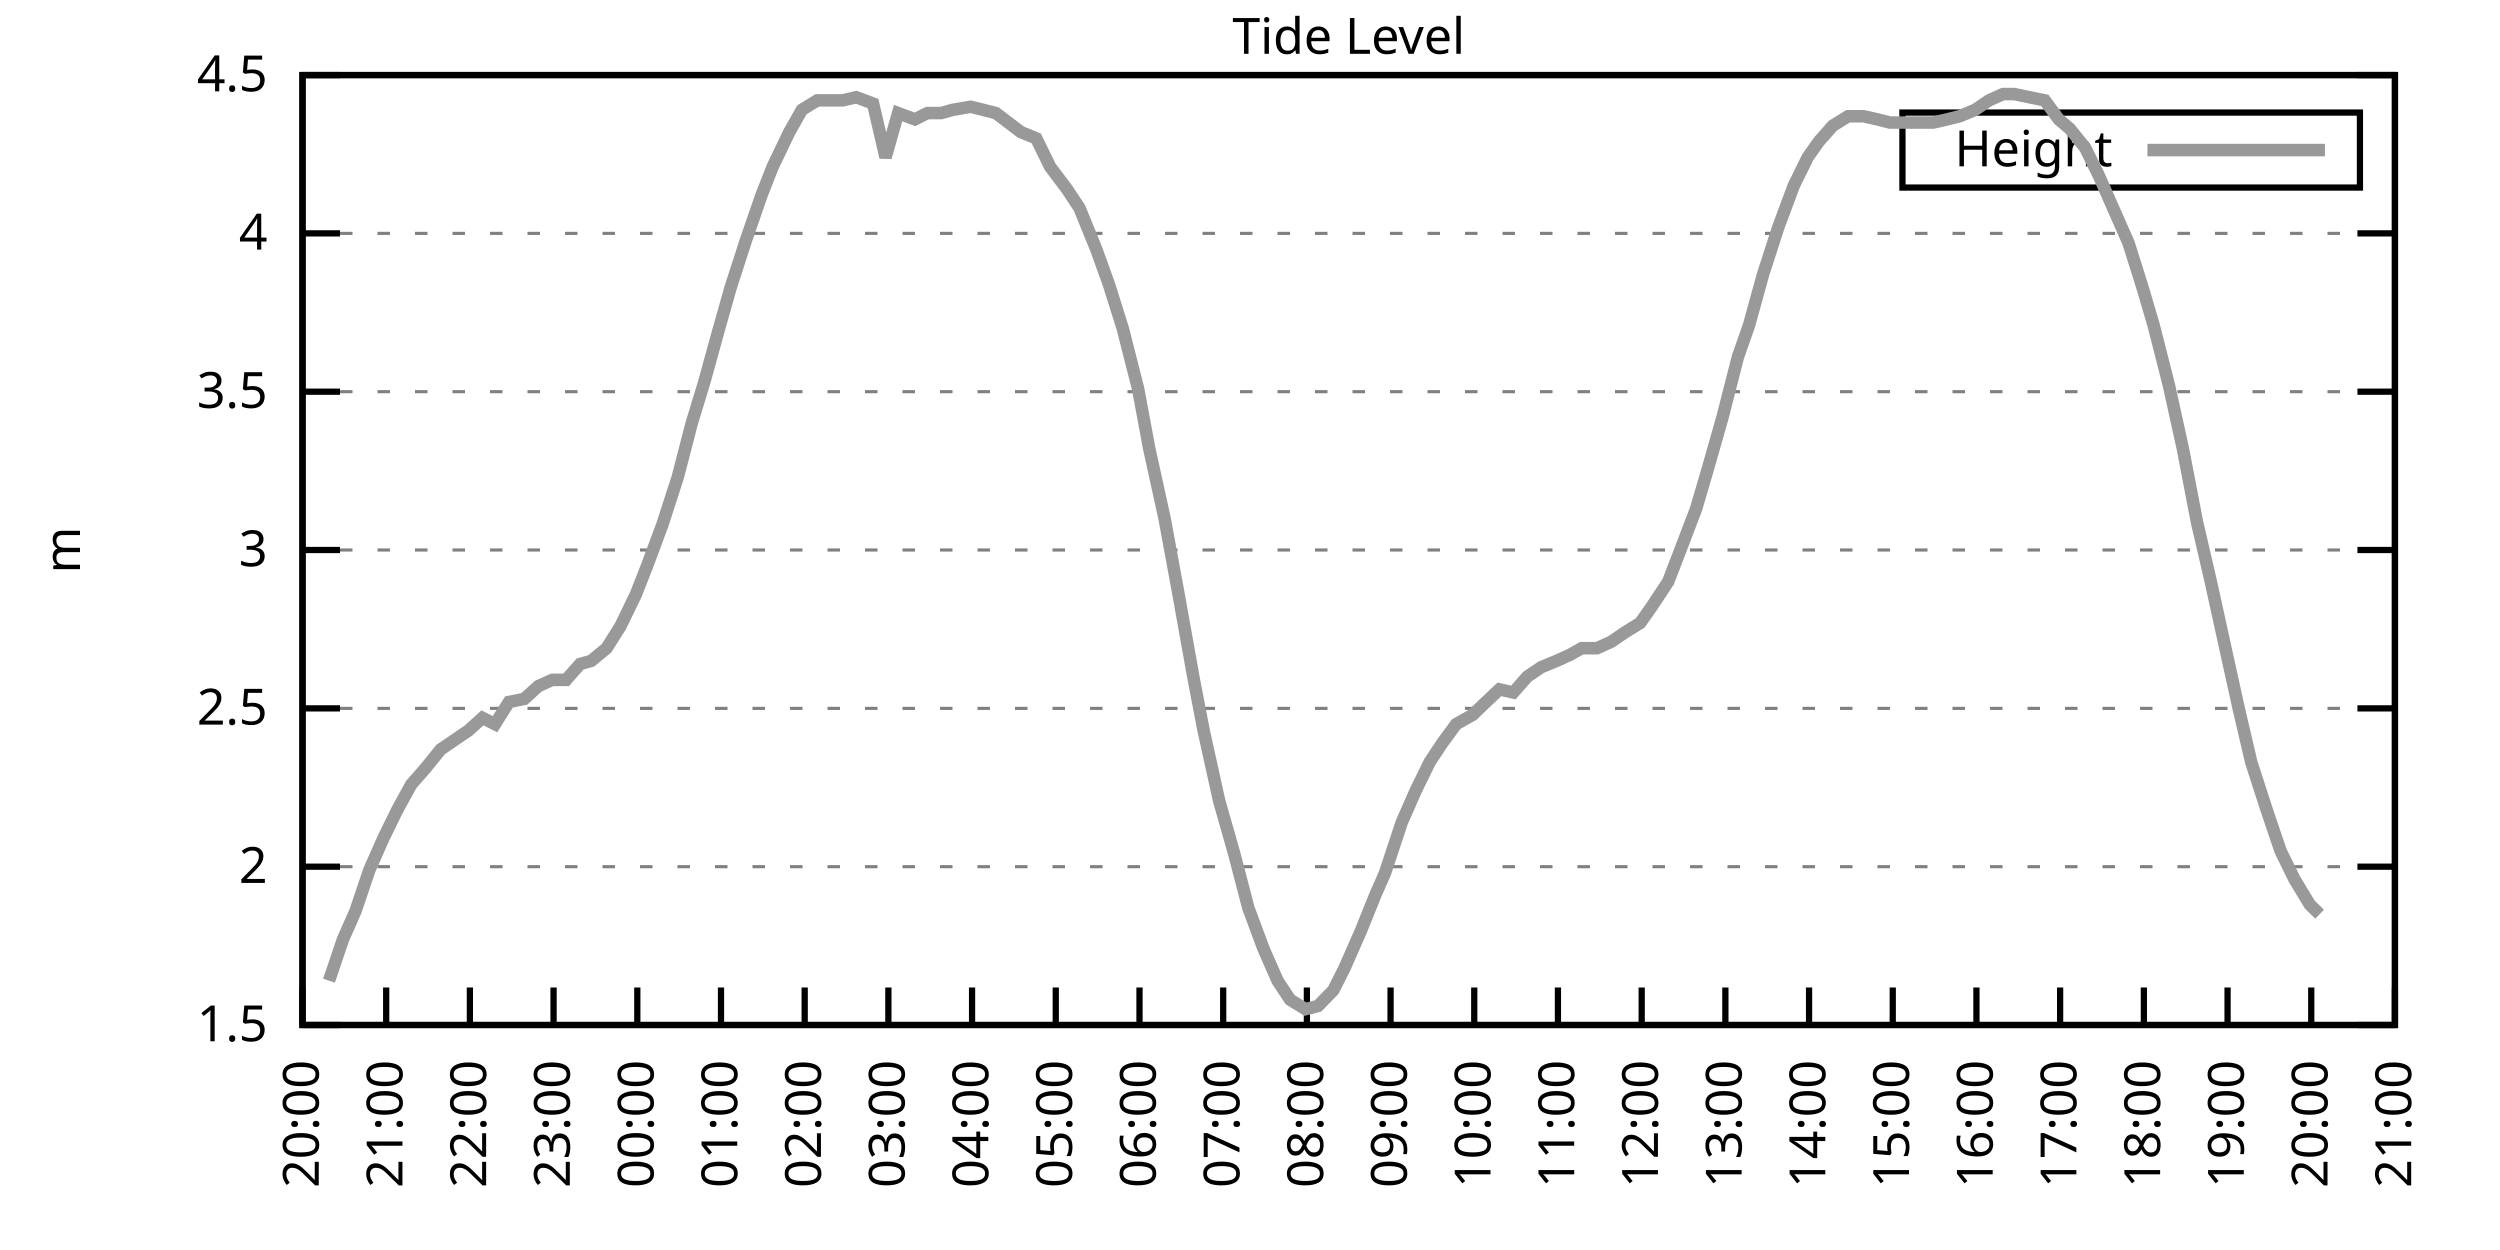
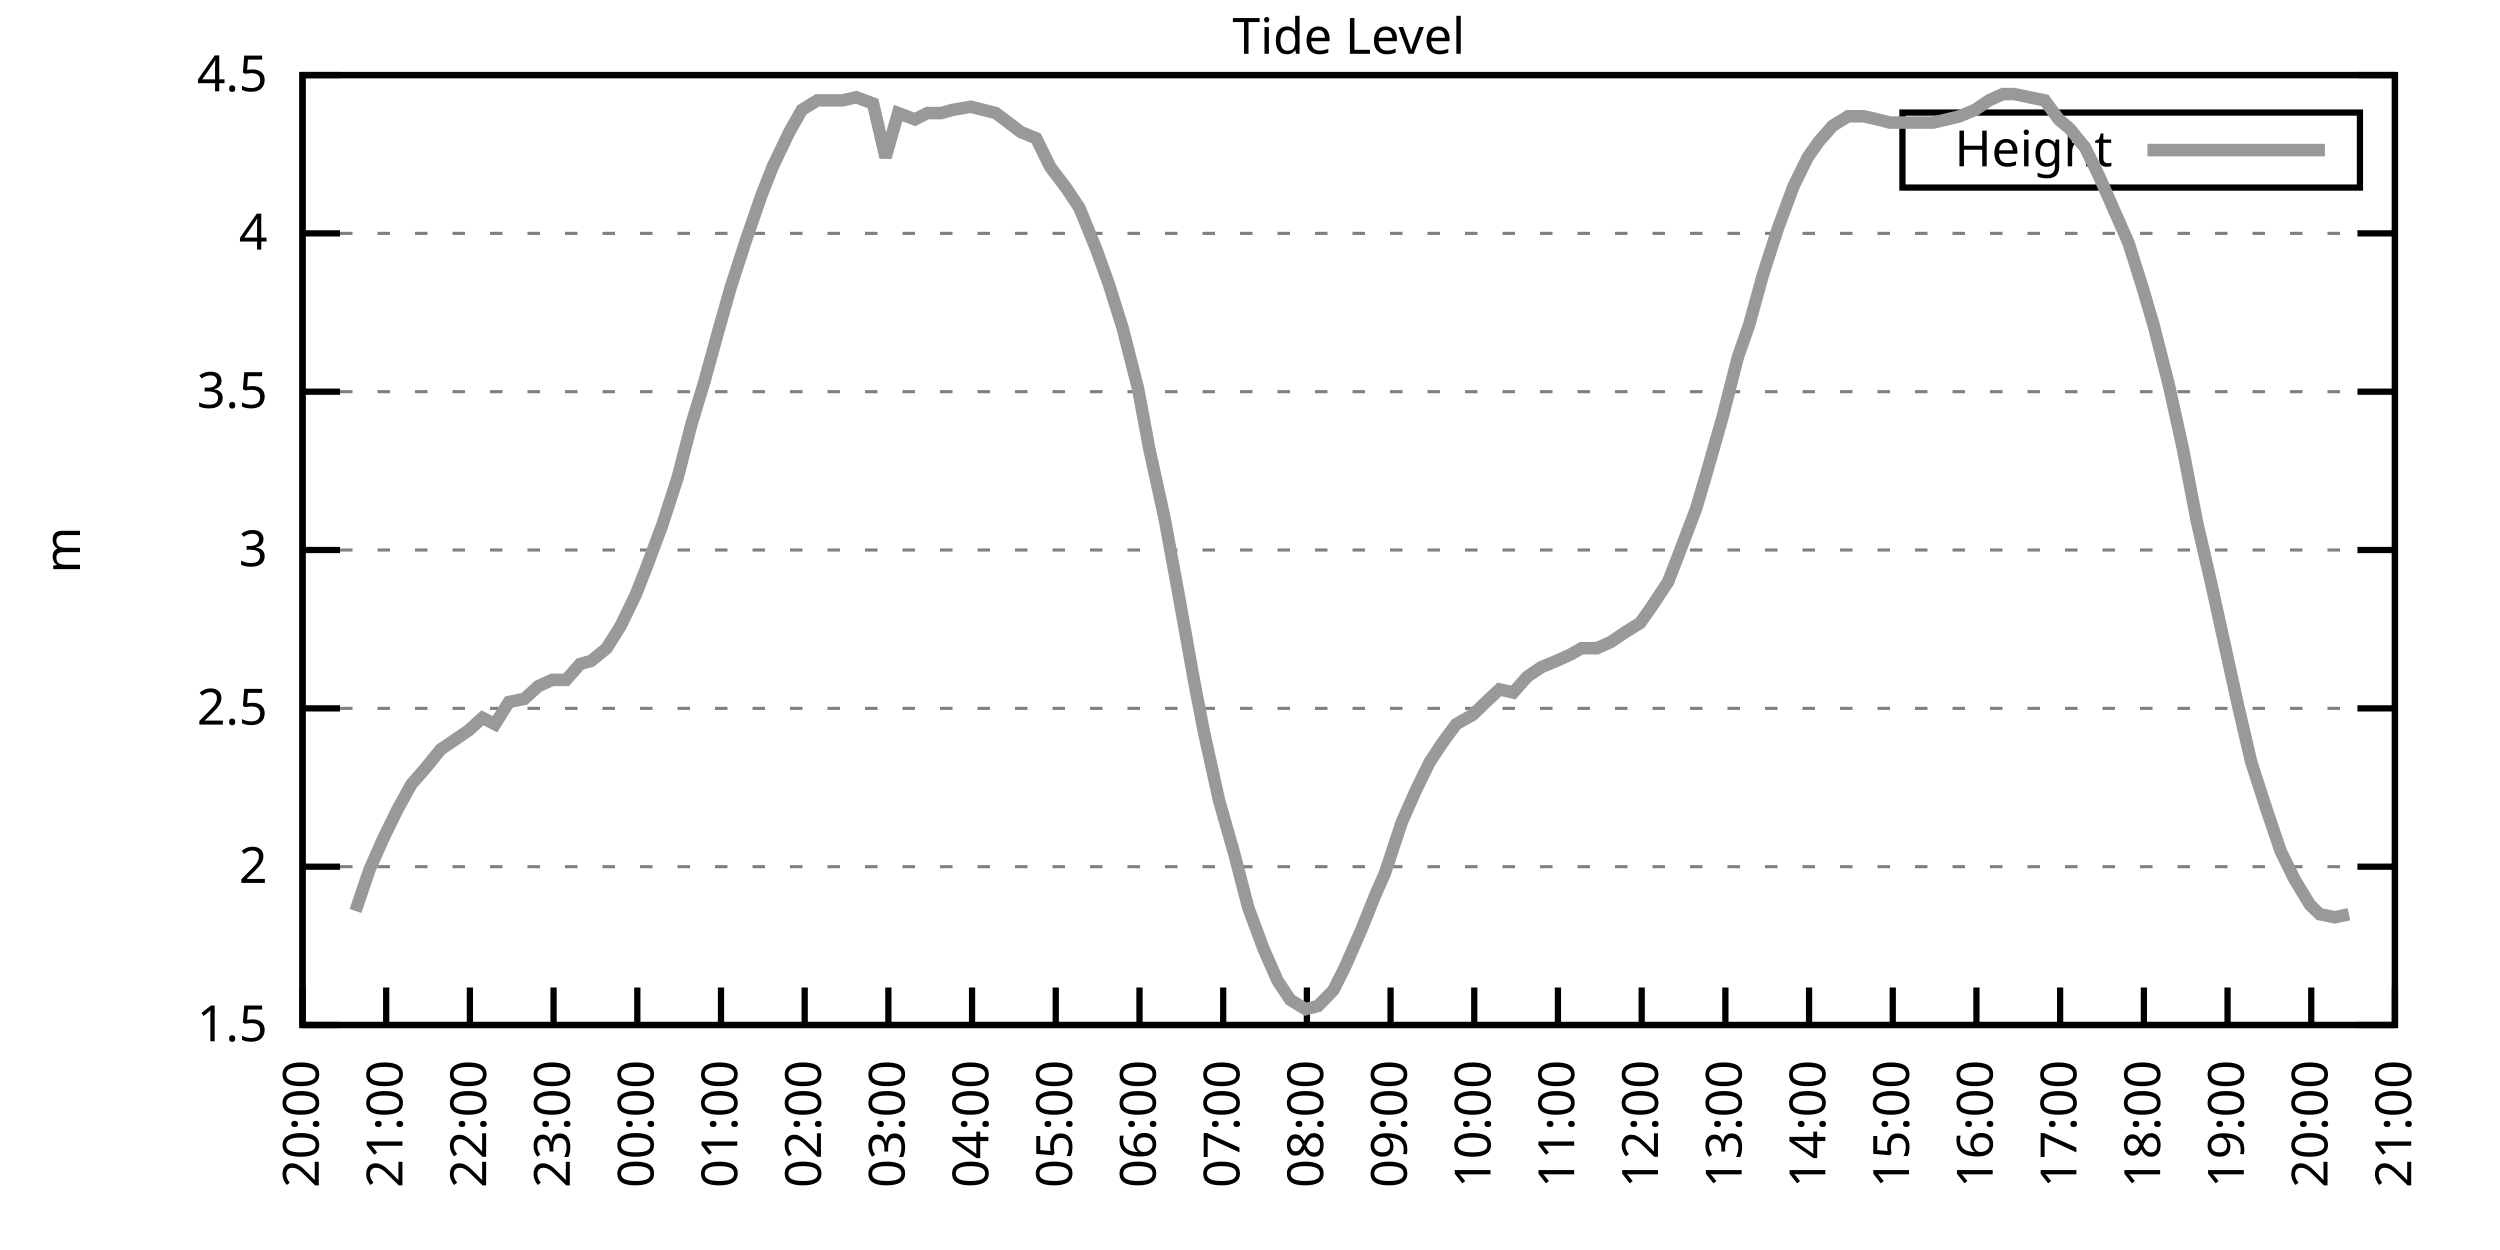
<svg xmlns="http://www.w3.org/2000/svg" xmlns:xlink="http://www.w3.org/1999/xlink" width="400" height="200" viewBox="0 0 400 200">
  <g id="gnuplot_canvas">
    <rect x="0" y="0" width="400" height="200" fill="none" />
    <defs>
      <circle id="gpDot" r="0.5" stroke-width="0.5" stroke="currentColor" />
      <path id="gpPt0" stroke-width="0.333" stroke="currentColor" d="M-1,0 h2 M0,-1 v2" />
      <path id="gpPt1" stroke-width="0.333" stroke="currentColor" d="M-1,-1 L1,1 M1,-1 L-1,1" />
      <path id="gpPt2" stroke-width="0.333" stroke="currentColor" d="M-1,0 L1,0 M0,-1 L0,1 M-1,-1 L1,1 M-1,1 L1,-1" />
      <rect id="gpPt3" stroke-width="0.333" stroke="currentColor" x="-1" y="-1" width="2" height="2" />
      <rect id="gpPt4" stroke-width="0.333" stroke="currentColor" fill="currentColor" x="-1" y="-1" width="2" height="2" />
      <circle id="gpPt5" stroke-width="0.333" stroke="currentColor" cx="0" cy="0" r="1" />
      <use xlink:href="#gpPt5" id="gpPt6" fill="currentColor" stroke="none" />
      <path id="gpPt7" stroke-width="0.333" stroke="currentColor" d="M0,-1.33 L-1.33,0.67 L1.33,0.67 z" />
      <use xlink:href="#gpPt7" id="gpPt8" fill="currentColor" stroke="none" />
      <use xlink:href="#gpPt7" id="gpPt9" stroke="currentColor" transform="rotate(180)" />
      <use xlink:href="#gpPt9" id="gpPt10" fill="currentColor" stroke="none" />
      <use xlink:href="#gpPt3" id="gpPt11" stroke="currentColor" transform="rotate(45)" />
      <use xlink:href="#gpPt11" id="gpPt12" fill="currentColor" stroke="none" />
      <path id="gpPt13" stroke-width="0.333" stroke="currentColor" d="M0,1.330 L1.265,0.411 L0.782,-1.067 L-0.782,-1.076 L-1.265,0.411 z" />
      <use xlink:href="#gpPt13" id="gpPt14" fill="currentColor" stroke="none" />
      <filter id="textbox" filterUnits="objectBoundingBox" x="0" y="0" height="1" width="1">
        <feFlood flood-color="white" flood-opacity="1" result="bgnd" />
        <feComposite in="SourceGraphic" in2="bgnd" operator="atop" />
      </filter>
      <filter id="greybox" filterUnits="objectBoundingBox" x="0" y="0" height="1" width="1">
        <feFlood flood-color="lightgrey" flood-opacity="1" result="grey" />
        <feComposite in="SourceGraphic" in2="grey" operator="atop" />
      </filter>
    </defs>
    <g fill="none" color="white" stroke="currentColor" stroke-width="1.00" stroke-linecap="butt" stroke-linejoin="miter">
</g>
    <g fill="none" color="black" stroke="currentColor" stroke-width="1.00" stroke-linecap="butt" stroke-linejoin="miter">
      <g stroke="none" shape-rendering="crispEdges">
        <polygon fill="rgb(255, 255, 255)" points="48.40,164.00 383.18,164.00 383.18,12.02 48.40,12.02 " />
      </g>
    </g>
    <g fill="none" color="black" stroke="currentColor" stroke-width="1.00" stroke-linecap="butt" stroke-linejoin="miter">
</g>
    <g fill="none" color="black" stroke="black" stroke-width="0.50" stroke-linecap="butt" stroke-linejoin="miter">
</g>
    <g fill="none" color="gray" stroke="currentColor" stroke-width="0.50" stroke-linecap="butt" stroke-linejoin="miter">
      <path stroke="gray" stroke-dasharray="2,4" class="gridline" d="M48.40,164.00 L383.19,164.00  " />
    </g>
    <g fill="none" color="gray" stroke="gray" stroke-width="1.00" stroke-linecap="butt" stroke-linejoin="miter">
</g>
    <g fill="none" color="black" stroke="currentColor" stroke-width="1.00" stroke-linecap="butt" stroke-linejoin="miter">
      <path stroke="black" d="M48.40,164.00 L54.40,164.00 M383.19,164.00 L377.19,164.00  " />
      <g transform="translate(42.80,166.60)" stroke="none" fill="black" font-family="Sans" font-size="8.00" text-anchor="end">
        <text>
          <tspan font-family="Sans"> 1.5</tspan>
        </text>
      </g>
    </g>
    <g fill="none" color="black" stroke="currentColor" stroke-width="1.00" stroke-linecap="butt" stroke-linejoin="miter">
</g>
    <g fill="none" color="black" stroke="black" stroke-width="0.50" stroke-linecap="butt" stroke-linejoin="miter">
</g>
    <g fill="none" color="gray" stroke="currentColor" stroke-width="0.50" stroke-linecap="butt" stroke-linejoin="miter">
      <path stroke="gray" stroke-dasharray="2,4" class="gridline" d="M48.40,138.67 L383.19,138.67  " />
    </g>
    <g fill="none" color="gray" stroke="gray" stroke-width="1.00" stroke-linecap="butt" stroke-linejoin="miter">
</g>
    <g fill="none" color="black" stroke="currentColor" stroke-width="1.00" stroke-linecap="butt" stroke-linejoin="miter">
      <path stroke="black" d="M48.40,138.67 L54.40,138.67 M383.19,138.67 L377.19,138.67  " />
      <g transform="translate(42.80,141.27)" stroke="none" fill="black" font-family="Sans" font-size="8.00" text-anchor="end">
        <text>
          <tspan font-family="Sans"> 2</tspan>
        </text>
      </g>
    </g>
    <g fill="none" color="black" stroke="currentColor" stroke-width="1.00" stroke-linecap="butt" stroke-linejoin="miter">
</g>
    <g fill="none" color="black" stroke="black" stroke-width="0.50" stroke-linecap="butt" stroke-linejoin="miter">
</g>
    <g fill="none" color="gray" stroke="currentColor" stroke-width="0.50" stroke-linecap="butt" stroke-linejoin="miter">
      <path stroke="gray" stroke-dasharray="2,4" class="gridline" d="M48.40,113.34 L383.19,113.34  " />
    </g>
    <g fill="none" color="gray" stroke="gray" stroke-width="1.00" stroke-linecap="butt" stroke-linejoin="miter">
</g>
    <g fill="none" color="black" stroke="currentColor" stroke-width="1.00" stroke-linecap="butt" stroke-linejoin="miter">
      <path stroke="black" d="M48.40,113.34 L54.40,113.34 M383.19,113.34 L377.19,113.34  " />
      <g transform="translate(42.80,115.94)" stroke="none" fill="black" font-family="Sans" font-size="8.00" text-anchor="end">
        <text>
          <tspan font-family="Sans"> 2.5</tspan>
        </text>
      </g>
    </g>
    <g fill="none" color="black" stroke="currentColor" stroke-width="1.00" stroke-linecap="butt" stroke-linejoin="miter">
</g>
    <g fill="none" color="black" stroke="black" stroke-width="0.50" stroke-linecap="butt" stroke-linejoin="miter">
</g>
    <g fill="none" color="gray" stroke="currentColor" stroke-width="0.50" stroke-linecap="butt" stroke-linejoin="miter">
      <path stroke="gray" stroke-dasharray="2,4" class="gridline" d="M48.40,88.00 L383.19,88.00  " />
    </g>
    <g fill="none" color="gray" stroke="gray" stroke-width="1.00" stroke-linecap="butt" stroke-linejoin="miter">
</g>
    <g fill="none" color="black" stroke="currentColor" stroke-width="1.00" stroke-linecap="butt" stroke-linejoin="miter">
      <path stroke="black" d="M48.40,88.00 L54.40,88.00 M383.19,88.00 L377.19,88.00  " />
      <g transform="translate(42.80,90.60)" stroke="none" fill="black" font-family="Sans" font-size="8.00" text-anchor="end">
        <text>
          <tspan font-family="Sans"> 3</tspan>
        </text>
      </g>
    </g>
    <g fill="none" color="black" stroke="currentColor" stroke-width="1.00" stroke-linecap="butt" stroke-linejoin="miter">
</g>
    <g fill="none" color="black" stroke="black" stroke-width="0.50" stroke-linecap="butt" stroke-linejoin="miter">
</g>
    <g fill="none" color="gray" stroke="currentColor" stroke-width="0.50" stroke-linecap="butt" stroke-linejoin="miter">
      <path stroke="gray" stroke-dasharray="2,4" class="gridline" d="M48.40,62.67 L383.19,62.67  " />
    </g>
    <g fill="none" color="gray" stroke="gray" stroke-width="1.00" stroke-linecap="butt" stroke-linejoin="miter">
</g>
    <g fill="none" color="black" stroke="currentColor" stroke-width="1.00" stroke-linecap="butt" stroke-linejoin="miter">
      <path stroke="black" d="M48.40,62.67 L54.40,62.67 M383.19,62.67 L377.19,62.67  " />
      <g transform="translate(42.80,65.27)" stroke="none" fill="black" font-family="Sans" font-size="8.00" text-anchor="end">
        <text>
          <tspan font-family="Sans"> 3.5</tspan>
        </text>
      </g>
    </g>
    <g fill="none" color="black" stroke="currentColor" stroke-width="1.00" stroke-linecap="butt" stroke-linejoin="miter">
</g>
    <g fill="none" color="black" stroke="black" stroke-width="0.50" stroke-linecap="butt" stroke-linejoin="miter">
</g>
    <g fill="none" color="gray" stroke="currentColor" stroke-width="0.50" stroke-linecap="butt" stroke-linejoin="miter">
      <path stroke="gray" stroke-dasharray="2,4" class="gridline" d="M48.40,37.34 L383.19,37.34  " />
    </g>
    <g fill="none" color="gray" stroke="gray" stroke-width="1.00" stroke-linecap="butt" stroke-linejoin="miter">
</g>
    <g fill="none" color="black" stroke="currentColor" stroke-width="1.00" stroke-linecap="butt" stroke-linejoin="miter">
      <path stroke="black" d="M48.40,37.34 L54.40,37.34 M383.19,37.34 L377.19,37.34  " />
      <g transform="translate(42.80,39.94)" stroke="none" fill="black" font-family="Sans" font-size="8.00" text-anchor="end">
        <text>
          <tspan font-family="Sans"> 4</tspan>
        </text>
      </g>
    </g>
    <g fill="none" color="black" stroke="currentColor" stroke-width="1.00" stroke-linecap="butt" stroke-linejoin="miter">
</g>
    <g fill="none" color="black" stroke="black" stroke-width="0.50" stroke-linecap="butt" stroke-linejoin="miter">
</g>
    <g fill="none" color="gray" stroke="currentColor" stroke-width="0.50" stroke-linecap="butt" stroke-linejoin="miter">
      <path stroke="gray" stroke-dasharray="2,4" class="gridline" d="M48.40,12.01 L383.19,12.01  " />
    </g>
    <g fill="none" color="gray" stroke="gray" stroke-width="1.00" stroke-linecap="butt" stroke-linejoin="miter">
</g>
    <g fill="none" color="black" stroke="currentColor" stroke-width="1.00" stroke-linecap="butt" stroke-linejoin="miter">
      <path stroke="black" d="M48.40,12.01 L54.40,12.01 M383.19,12.01 L377.19,12.01  " />
      <g transform="translate(42.80,14.61)" stroke="none" fill="black" font-family="Sans" font-size="8.00" text-anchor="end">
        <text>
          <tspan font-family="Sans"> 4.5</tspan>
        </text>
      </g>
    </g>
    <g fill="none" color="black" stroke="currentColor" stroke-width="1.00" stroke-linecap="butt" stroke-linejoin="miter">
      <path stroke="black" d="M48.40,164.00 L48.40,158.00  " />
      <g transform="translate(51.00,169.60) rotate(270.00)" stroke="none" fill="black" font-family="Sans" font-size="8.00" text-anchor="end">
        <text>
          <tspan font-family="Sans">20:00</tspan>
        </text>
      </g>
    </g>
    <g fill="none" color="black" stroke="currentColor" stroke-width="1.00" stroke-linecap="butt" stroke-linejoin="miter">
      <path stroke="black" d="M61.79,164.00 L61.79,158.00  " />
      <g transform="translate(64.39,169.60) rotate(270.00)" stroke="none" fill="black" font-family="Sans" font-size="8.00" text-anchor="end">
        <text>
          <tspan font-family="Sans">21:00</tspan>
        </text>
      </g>
    </g>
    <g fill="none" color="black" stroke="currentColor" stroke-width="1.00" stroke-linecap="butt" stroke-linejoin="miter">
      <path stroke="black" d="M75.18,164.00 L75.18,158.00  " />
      <g transform="translate(77.78,169.60) rotate(270.00)" stroke="none" fill="black" font-family="Sans" font-size="8.00" text-anchor="end">
        <text>
          <tspan font-family="Sans">22:00</tspan>
        </text>
      </g>
    </g>
    <g fill="none" color="black" stroke="currentColor" stroke-width="1.00" stroke-linecap="butt" stroke-linejoin="miter">
      <path stroke="black" d="M88.57,164.00 L88.57,158.00  " />
      <g transform="translate(91.17,169.60) rotate(270.00)" stroke="none" fill="black" font-family="Sans" font-size="8.00" text-anchor="end">
        <text>
          <tspan font-family="Sans">23:00</tspan>
        </text>
      </g>
    </g>
    <g fill="none" color="black" stroke="currentColor" stroke-width="1.00" stroke-linecap="butt" stroke-linejoin="miter">
      <path stroke="black" d="M101.97,164.00 L101.97,158.00  " />
      <g transform="translate(104.57,169.60) rotate(270.00)" stroke="none" fill="black" font-family="Sans" font-size="8.00" text-anchor="end">
        <text>
          <tspan font-family="Sans">00:00</tspan>
        </text>
      </g>
    </g>
    <g fill="none" color="black" stroke="currentColor" stroke-width="1.00" stroke-linecap="butt" stroke-linejoin="miter">
      <path stroke="black" d="M115.36,164.00 L115.36,158.00  " />
      <g transform="translate(117.96,169.60) rotate(270.00)" stroke="none" fill="black" font-family="Sans" font-size="8.00" text-anchor="end">
        <text>
          <tspan font-family="Sans">01:00</tspan>
        </text>
      </g>
    </g>
    <g fill="none" color="black" stroke="currentColor" stroke-width="1.00" stroke-linecap="butt" stroke-linejoin="miter">
      <path stroke="black" d="M128.75,164.00 L128.75,158.00  " />
      <g transform="translate(131.35,169.60) rotate(270.00)" stroke="none" fill="black" font-family="Sans" font-size="8.00" text-anchor="end">
        <text>
          <tspan font-family="Sans">02:00</tspan>
        </text>
      </g>
    </g>
    <g fill="none" color="black" stroke="currentColor" stroke-width="1.00" stroke-linecap="butt" stroke-linejoin="miter">
      <path stroke="black" d="M142.14,164.00 L142.14,158.00  " />
      <g transform="translate(144.74,169.60) rotate(270.00)" stroke="none" fill="black" font-family="Sans" font-size="8.00" text-anchor="end">
        <text>
          <tspan font-family="Sans">03:00</tspan>
        </text>
      </g>
    </g>
    <g fill="none" color="black" stroke="currentColor" stroke-width="1.00" stroke-linecap="butt" stroke-linejoin="miter">
      <path stroke="black" d="M155.53,164.00 L155.53,158.00  " />
      <g transform="translate(158.13,169.60) rotate(270.00)" stroke="none" fill="black" font-family="Sans" font-size="8.00" text-anchor="end">
        <text>
          <tspan font-family="Sans">04:00</tspan>
        </text>
      </g>
    </g>
    <g fill="none" color="black" stroke="currentColor" stroke-width="1.00" stroke-linecap="butt" stroke-linejoin="miter">
      <path stroke="black" d="M168.92,164.00 L168.92,158.00  " />
      <g transform="translate(171.52,169.60) rotate(270.00)" stroke="none" fill="black" font-family="Sans" font-size="8.00" text-anchor="end">
        <text>
          <tspan font-family="Sans">05:00</tspan>
        </text>
      </g>
    </g>
    <g fill="none" color="black" stroke="currentColor" stroke-width="1.00" stroke-linecap="butt" stroke-linejoin="miter">
      <path stroke="black" d="M182.32,164.00 L182.32,158.00  " />
      <g transform="translate(184.92,169.60) rotate(270.00)" stroke="none" fill="black" font-family="Sans" font-size="8.00" text-anchor="end">
        <text>
          <tspan font-family="Sans">06:00</tspan>
        </text>
      </g>
    </g>
    <g fill="none" color="black" stroke="currentColor" stroke-width="1.00" stroke-linecap="butt" stroke-linejoin="miter">
      <path stroke="black" d="M195.71,164.00 L195.71,158.00  " />
      <g transform="translate(198.31,169.60) rotate(270.00)" stroke="none" fill="black" font-family="Sans" font-size="8.00" text-anchor="end">
        <text>
          <tspan font-family="Sans">07:00</tspan>
        </text>
      </g>
    </g>
    <g fill="none" color="black" stroke="currentColor" stroke-width="1.00" stroke-linecap="butt" stroke-linejoin="miter">
      <path stroke="black" d="M209.10,164.00 L209.10,158.00  " />
      <g transform="translate(211.70,169.60) rotate(270.00)" stroke="none" fill="black" font-family="Sans" font-size="8.00" text-anchor="end">
        <text>
          <tspan font-family="Sans">08:00</tspan>
        </text>
      </g>
    </g>
    <g fill="none" color="black" stroke="currentColor" stroke-width="1.00" stroke-linecap="butt" stroke-linejoin="miter">
      <path stroke="black" d="M222.49,164.00 L222.49,158.00  " />
      <g transform="translate(225.09,169.60) rotate(270.00)" stroke="none" fill="black" font-family="Sans" font-size="8.00" text-anchor="end">
        <text>
          <tspan font-family="Sans">09:00</tspan>
        </text>
      </g>
    </g>
    <g fill="none" color="black" stroke="currentColor" stroke-width="1.00" stroke-linecap="butt" stroke-linejoin="miter">
      <path stroke="black" d="M235.88,164.00 L235.88,158.00  " />
      <g transform="translate(238.48,169.60) rotate(270.00)" stroke="none" fill="black" font-family="Sans" font-size="8.00" text-anchor="end">
        <text>
          <tspan font-family="Sans">10:00</tspan>
        </text>
      </g>
    </g>
    <g fill="none" color="black" stroke="currentColor" stroke-width="1.00" stroke-linecap="butt" stroke-linejoin="miter">
      <path stroke="black" d="M249.27,164.00 L249.27,158.00  " />
      <g transform="translate(251.87,169.60) rotate(270.00)" stroke="none" fill="black" font-family="Sans" font-size="8.00" text-anchor="end">
        <text>
          <tspan font-family="Sans">11:00</tspan>
        </text>
      </g>
    </g>
    <g fill="none" color="black" stroke="currentColor" stroke-width="1.00" stroke-linecap="butt" stroke-linejoin="miter">
      <path stroke="black" d="M262.67,164.00 L262.67,158.00  " />
      <g transform="translate(265.27,169.60) rotate(270.00)" stroke="none" fill="black" font-family="Sans" font-size="8.00" text-anchor="end">
        <text>
          <tspan font-family="Sans">12:00</tspan>
        </text>
      </g>
    </g>
    <g fill="none" color="black" stroke="currentColor" stroke-width="1.00" stroke-linecap="butt" stroke-linejoin="miter">
      <path stroke="black" d="M276.06,164.00 L276.06,158.00  " />
      <g transform="translate(278.66,169.60) rotate(270.00)" stroke="none" fill="black" font-family="Sans" font-size="8.00" text-anchor="end">
        <text>
          <tspan font-family="Sans">13:00</tspan>
        </text>
      </g>
    </g>
    <g fill="none" color="black" stroke="currentColor" stroke-width="1.00" stroke-linecap="butt" stroke-linejoin="miter">
      <path stroke="black" d="M289.45,164.00 L289.45,158.00  " />
      <g transform="translate(292.05,169.60) rotate(270.00)" stroke="none" fill="black" font-family="Sans" font-size="8.00" text-anchor="end">
        <text>
          <tspan font-family="Sans">14:00</tspan>
        </text>
      </g>
    </g>
    <g fill="none" color="black" stroke="currentColor" stroke-width="1.00" stroke-linecap="butt" stroke-linejoin="miter">
      <path stroke="black" d="M302.84,164.00 L302.84,158.00  " />
      <g transform="translate(305.44,169.60) rotate(270.00)" stroke="none" fill="black" font-family="Sans" font-size="8.00" text-anchor="end">
        <text>
          <tspan font-family="Sans">15:00</tspan>
        </text>
      </g>
    </g>
    <g fill="none" color="black" stroke="currentColor" stroke-width="1.00" stroke-linecap="butt" stroke-linejoin="miter">
      <path stroke="black" d="M316.23,164.00 L316.23,158.00  " />
      <g transform="translate(318.83,169.60) rotate(270.00)" stroke="none" fill="black" font-family="Sans" font-size="8.00" text-anchor="end">
        <text>
          <tspan font-family="Sans">16:00</tspan>
        </text>
      </g>
    </g>
    <g fill="none" color="black" stroke="currentColor" stroke-width="1.00" stroke-linecap="butt" stroke-linejoin="miter">
      <path stroke="black" d="M329.62,164.00 L329.62,158.00  " />
      <g transform="translate(332.22,169.60) rotate(270.00)" stroke="none" fill="black" font-family="Sans" font-size="8.00" text-anchor="end">
        <text>
          <tspan font-family="Sans">17:00</tspan>
        </text>
      </g>
    </g>
    <g fill="none" color="black" stroke="currentColor" stroke-width="1.00" stroke-linecap="butt" stroke-linejoin="miter">
      <path stroke="black" d="M343.02,164.00 L343.02,158.00  " />
      <g transform="translate(345.62,169.60) rotate(270.00)" stroke="none" fill="black" font-family="Sans" font-size="8.00" text-anchor="end">
        <text>
          <tspan font-family="Sans">18:00</tspan>
        </text>
      </g>
    </g>
    <g fill="none" color="black" stroke="currentColor" stroke-width="1.00" stroke-linecap="butt" stroke-linejoin="miter">
      <path stroke="black" d="M356.41,164.00 L356.41,158.00  " />
      <g transform="translate(359.01,169.60) rotate(270.00)" stroke="none" fill="black" font-family="Sans" font-size="8.00" text-anchor="end">
        <text>
          <tspan font-family="Sans">19:00</tspan>
        </text>
      </g>
    </g>
    <g fill="none" color="black" stroke="currentColor" stroke-width="1.00" stroke-linecap="butt" stroke-linejoin="miter">
      <path stroke="black" d="M369.80,164.00 L369.80,158.00  " />
      <g transform="translate(372.40,169.60) rotate(270.00)" stroke="none" fill="black" font-family="Sans" font-size="8.00" text-anchor="end">
        <text>
          <tspan font-family="Sans">20:00</tspan>
        </text>
      </g>
    </g>
    <g fill="none" color="black" stroke="currentColor" stroke-width="1.00" stroke-linecap="butt" stroke-linejoin="miter">
      <path stroke="black" d="M383.19,164.00 L383.19,158.00  " />
      <g transform="translate(385.79,169.60) rotate(270.00)" stroke="none" fill="black" font-family="Sans" font-size="8.00" text-anchor="end">
        <text>
          <tspan font-family="Sans">21:00</tspan>
        </text>
      </g>
    </g>
    <g fill="none" color="black" stroke="currentColor" stroke-width="1.00" stroke-linecap="butt" stroke-linejoin="miter">
</g>
    <g fill="none" color="black" stroke="currentColor" stroke-width="1.00" stroke-linecap="butt" stroke-linejoin="miter">
      <path stroke="black" d="M48.40,12.01 L48.40,164.00 L383.19,164.00 L383.19,12.01 L48.40,12.01 Z  " />
    </g>
    <g fill="none" color="black" stroke="currentColor" stroke-width="1.00" stroke-linecap="butt" stroke-linejoin="miter">
</g>
    <g fill="none" color="black" stroke="currentColor" stroke-width="1.00" stroke-linecap="butt" stroke-linejoin="miter">
      <path stroke="black" d="M304.39,30.01 L304.39,18.01 L377.59,18.01 L377.59,30.01 L304.39,30.01 Z  " />
    </g>
    <g id="Tide_level_plot_1">
      <g fill="none" color="white" stroke="black" stroke-width="2.00" stroke-linecap="butt" stroke-linejoin="miter">
</g>
      <g fill="none" color="black" stroke="currentColor" stroke-width="2.00" stroke-linecap="butt" stroke-linejoin="miter">
        <g transform="translate(337.99,26.61)" stroke="none" fill="black" font-family="Sans" font-size="8.00" text-anchor="end">
          <text>
            <tspan font-family="Sans">Height</tspan>
          </text>
        </g>
      </g>
      <g fill="none" color="black" stroke="currentColor" stroke-width="2.00" stroke-linecap="butt" stroke-linejoin="miter">
-         <path stroke="rgb(153, 153, 153)" d="M343.59,24.01 L371.99,24.01 M52.64,156.91 L54.87,150.32 L56.88,145.76 L59.11,139.17 L61.35,134.11 L63.58,129.55   L65.81,125.50 L68.04,122.96 L70.50,119.92 L72.73,118.40 L74.96,116.88 L77.19,114.86 L79.20,115.87 L81.43,112.32   L83.89,111.82 L86.12,109.79 L88.35,108.78 L90.58,108.78 L92.82,106.24 L94.60,105.74 L97.06,103.71 L99.29,100.16   L101.74,95.10 L103.53,90.54 L105.98,83.95 L108.44,76.35 L110.67,67.74 L112.68,61.15 L114.91,53.05 L116.92,45.95   L119.38,38.35 L121.83,31.26 L123.62,26.70 L126.29,21.13 L128.30,17.58 L130.76,16.06 L132.77,16.06 L134.78,16.06   L137.01,15.56 L139.69,16.57 L141.69,25.18 L143.70,18.09 L146.38,19.10 L148.39,18.09 L150.62,18.09 L152.41,17.58   L155.31,17.08 L157.32,17.58 L159.33,18.09 L161.34,19.61 L163.34,21.13 L165.80,22.14 L168.03,26.70 L170.71,30.25   L172.72,33.29 L175.40,39.87 L177.41,45.45 L179.64,52.54 L182.09,62.17 L183.88,71.79 L186.33,82.94 L188.57,95.10   L191.02,108.78 L192.58,116.88 L195.04,128.03 L197.49,136.64 L199.73,145.25 L202.18,151.84 L204.41,156.91 L206.42,159.95   L208.88,161.47 L210.88,160.96 L213.34,158.43 L215.13,154.88 L217.80,148.80 L220.04,143.23 L221.60,139.68 L224.28,131.58   L226.51,126.51 L228.74,121.95 L230.75,118.91 L232.98,115.87 L235.66,114.35 L237.22,112.83 L239.90,110.30 L242.13,110.80   L244.36,108.27 L246.60,106.75 L249.05,105.74 L251.28,104.72 L253.07,103.71 L255.52,103.71 L257.76,102.70 L259.99,101.18   L262.44,99.66 L264.23,97.12 L266.91,93.07 L268.47,89.02 L271.37,81.42 L273.16,75.34 L275.61,66.73 L278.07,57.10   L279.85,52.03 L282.08,43.93 L284.54,36.33 L286.99,29.74 L289.23,25.18 L291.01,22.65 L293.24,20.12 L295.70,18.60   L298.15,18.60 L300.39,19.10 L302.39,19.61 L304.63,19.61 L306.86,19.61 L309.31,19.61 L311.54,19.10 L313.55,18.60   L316.01,17.58 L318.24,16.06 L320.47,15.05 L322.26,15.05 L324.71,15.56 L327.17,16.06 L329.40,19.10 L331.19,20.62   L333.64,23.66 L335.87,28.22 L338.10,33.29 L340.56,38.86 L342.79,45.95 L344.58,52.03 L347.03,61.66 L349.26,71.79   L351.50,83.45 L353.73,93.07 L356.18,104.22 L358.19,113.34 L360.20,121.95 L362.66,129.55 L364.89,136.14 L367.12,140.69   L369.58,144.75 L371.14,146.27  " />
+         <path stroke="rgb(153, 153, 153)" d="M343.59,24.01 L371.99,24.01 M56.88,145.76 L59.11,139.17 L61.35,134.11 L63.58,129.55 L65.81,125.50 L68.04,122.96   L70.50,119.92 L72.73,118.40 L74.96,116.88 L77.19,114.86 L79.20,115.87 L81.43,112.32 L83.89,111.82 L86.12,109.79   L88.35,108.78 L90.58,108.78 L92.82,106.24 L94.60,105.74 L97.06,103.71 L99.29,100.16 L101.74,95.10 L103.53,90.54   L105.98,83.95 L108.44,76.35 L110.67,67.74 L112.68,61.15 L114.91,53.05 L116.92,45.95 L119.38,38.35 L121.83,31.26   L123.62,26.70 L126.29,21.13 L128.30,17.58 L130.76,16.06 L132.77,16.06 L134.78,16.06 L137.01,15.56 L139.69,16.57   L141.69,25.18 L143.70,18.09 L146.38,19.10 L148.39,18.09 L150.62,18.09 L152.41,17.58 L155.31,17.08 L157.32,17.58   L159.33,18.09 L161.34,19.61 L163.34,21.13 L165.80,22.14 L168.03,26.70 L170.71,30.25 L172.72,33.29 L175.40,39.87   L177.41,45.45 L179.64,52.54 L182.09,62.17 L183.88,71.79 L186.33,82.94 L188.57,95.10 L191.02,108.78 L192.58,116.88   L195.04,128.03 L197.49,136.64 L199.73,145.25 L202.18,151.84 L204.41,156.91 L206.42,159.95 L208.88,161.47 L210.88,160.96   L213.34,158.43 L215.13,154.88 L217.80,148.80 L220.04,143.23 L221.60,139.68 L224.28,131.58 L226.51,126.51 L228.74,121.95   L230.75,118.91 L232.98,115.87 L235.66,114.35 L237.22,112.83 L239.90,110.30 L242.13,110.80 L244.36,108.27 L246.60,106.75   L249.05,105.74 L251.28,104.72 L253.07,103.71 L255.52,103.71 L257.76,102.70 L259.99,101.18 L262.44,99.66 L264.23,97.12   L266.91,93.07 L268.47,89.02 L271.37,81.42 L273.16,75.34 L275.61,66.73 L278.07,57.10 L279.85,52.03 L282.08,43.93   L284.54,36.33 L286.99,29.74 L289.23,25.18 L291.01,22.65 L293.24,20.12 L295.70,18.60 L298.15,18.60 L300.39,19.10   L302.39,19.61 L304.63,19.61 L306.86,19.61 L309.31,19.61 L311.54,19.10 L313.55,18.60 L316.01,17.58 L318.24,16.06   L320.47,15.05 L322.26,15.05 L324.71,15.56 L327.17,16.06 L329.40,19.10 L331.19,20.62 L333.64,23.66 L335.87,28.22   L338.10,33.29 L340.56,38.86 L342.79,45.95 L344.58,52.03 L347.03,61.66 L349.26,71.79 L351.50,83.45 L353.73,93.07   L356.18,104.22 L358.19,113.34 L360.20,121.95 L362.66,129.55 L364.89,136.14 L367.12,140.69 L369.58,144.75 L371.14,146.27   L373.59,146.77 L375.82,146.27  " />
      </g>
    </g>
    <g fill="none" color="black" stroke="currentColor" stroke-width="2.00" stroke-linecap="butt" stroke-linejoin="miter">
</g>
    <g fill="none" color="black" stroke="black" stroke-width="1.00" stroke-linecap="butt" stroke-linejoin="miter">
</g>
    <g fill="none" color="black" stroke="currentColor" stroke-width="1.00" stroke-linecap="butt" stroke-linejoin="miter">
      <path stroke="black" d="M48.40,12.01 L48.40,164.00 L383.19,164.00 L383.19,12.01 L48.40,12.01 Z  " />
      <g transform="translate(12.80,88.01) rotate(270.00)" stroke="none" fill="black" font-family="Sans" font-size="8.00" text-anchor="middle">
        <text>
          <tspan font-family="Sans">m</tspan>
        </text>
      </g>
    </g>
    <g fill="none" color="black" stroke="currentColor" stroke-width="1.00" stroke-linecap="butt" stroke-linejoin="miter">
</g>
    <g fill="none" color="black" stroke="currentColor" stroke-width="1.00" stroke-linecap="butt" stroke-linejoin="miter">
      <g transform="translate(215.79,8.61)" stroke="none" fill="black" font-family="Sans" font-size="8.00" text-anchor="middle">
        <text>
          <tspan font-family="Sans">Tide Level</tspan>
        </text>
      </g>
    </g>
    <g fill="none" color="black" stroke="currentColor" stroke-width="1.00" stroke-linecap="butt" stroke-linejoin="miter">
</g>
  </g>
</svg>
